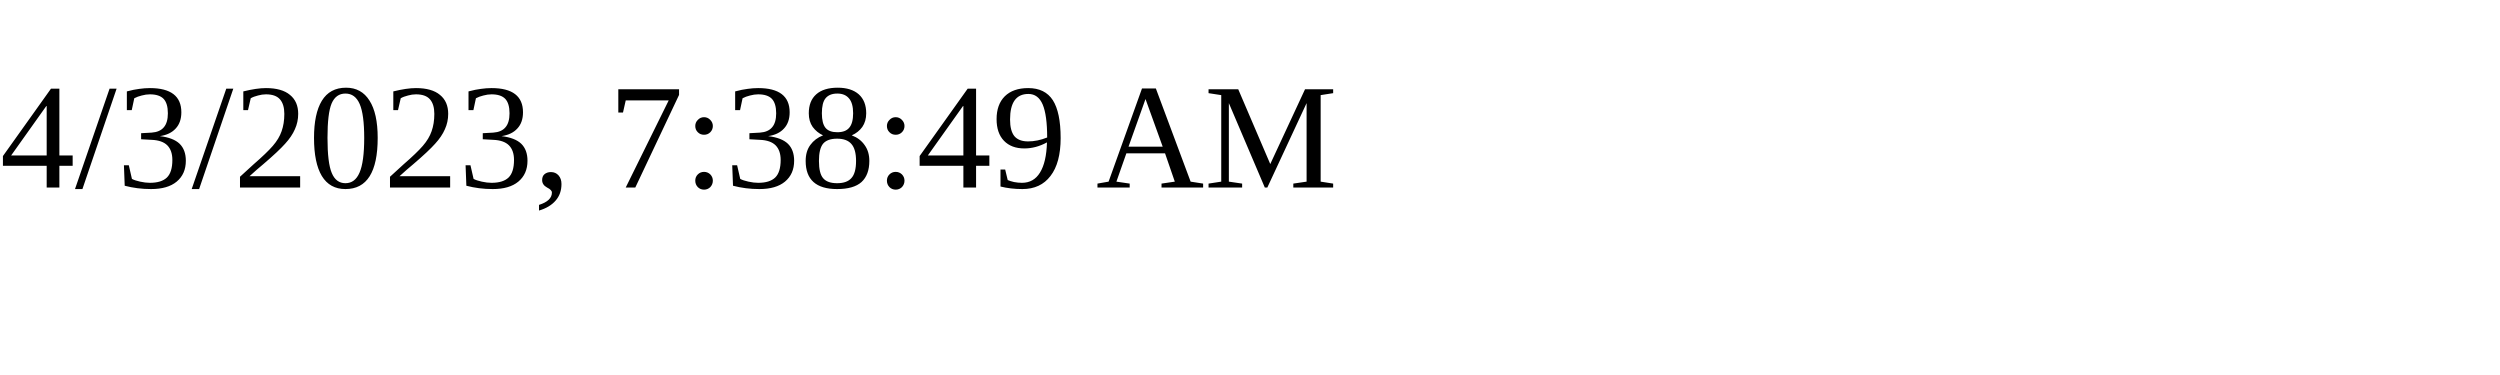
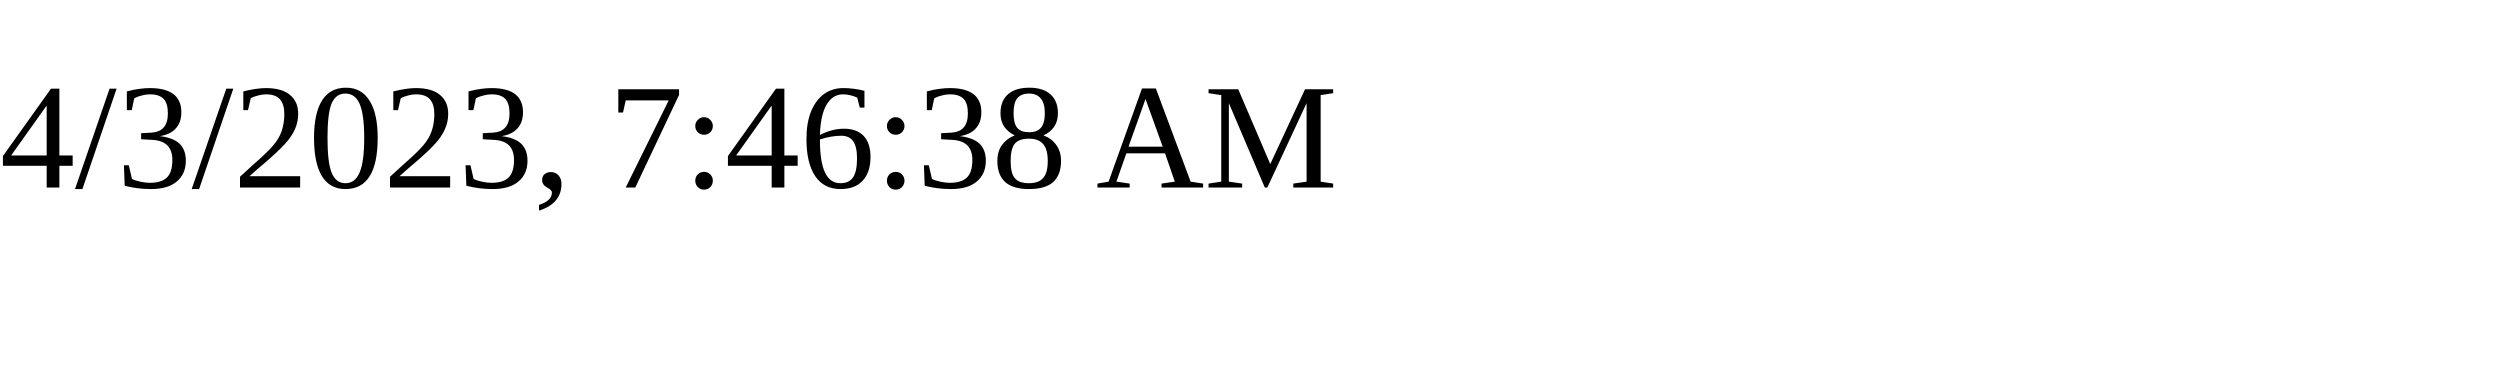
<svg xmlns="http://www.w3.org/2000/svg" height="30" width="200">
-   <text x="0" y="15">4/3/2023, 7:38:49 AM</text>
+   <text x="0" y="15">4/3/2023, 7:46:38 AM</text>
</svg>
